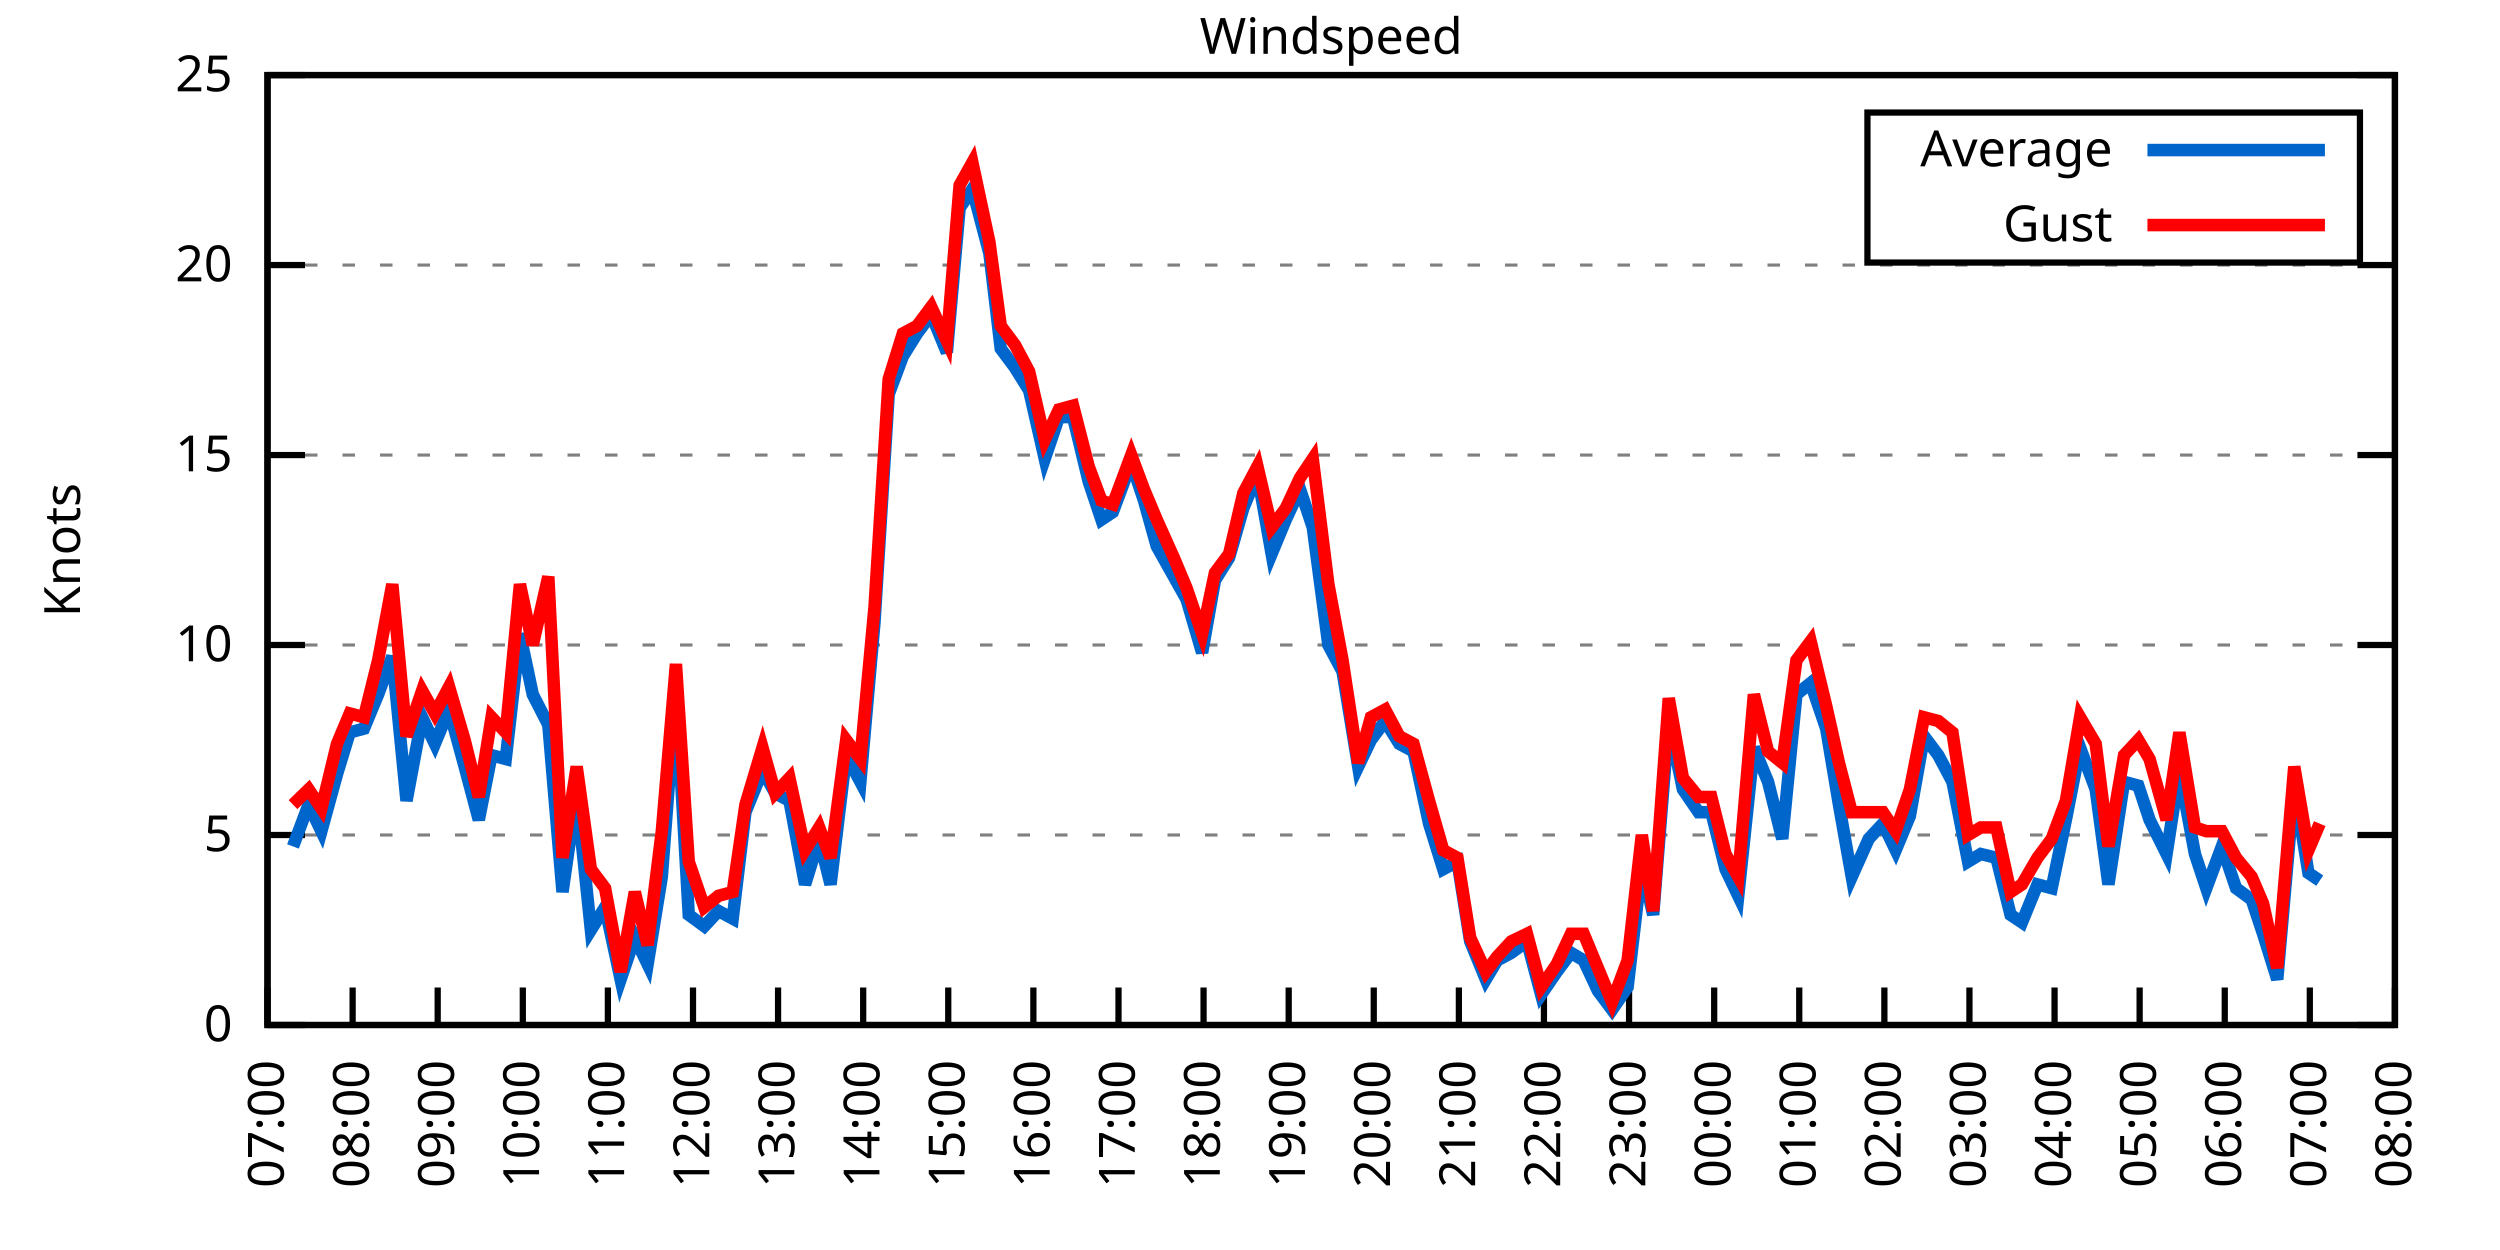
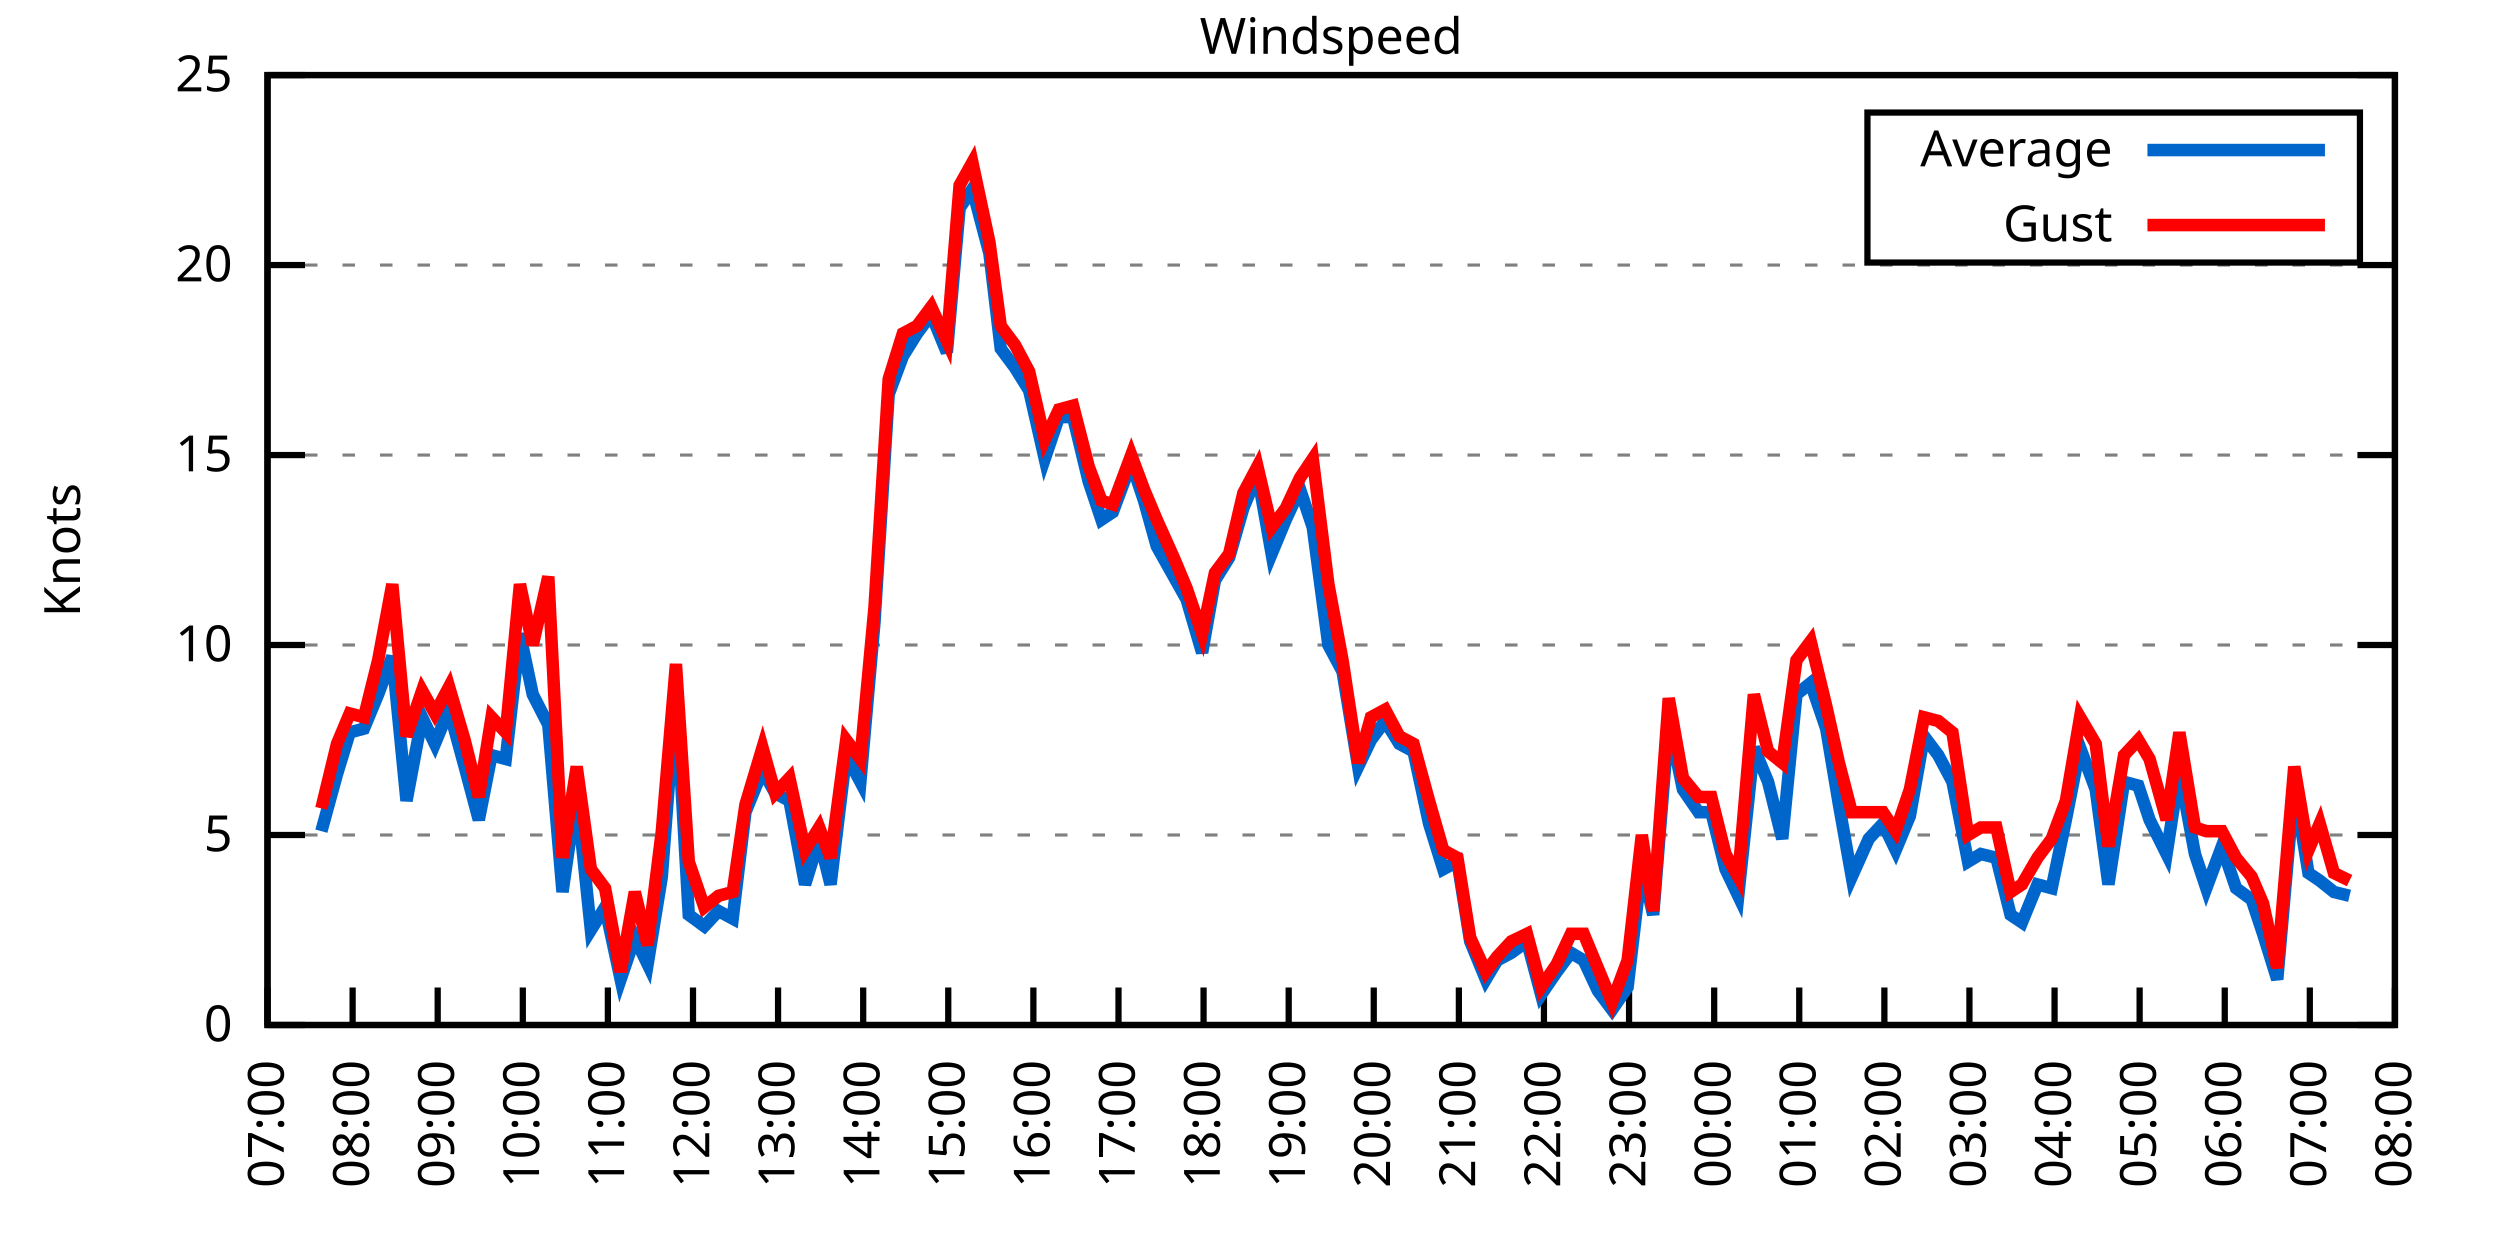
<svg xmlns="http://www.w3.org/2000/svg" xmlns:xlink="http://www.w3.org/1999/xlink" width="400" height="200" viewBox="0 0 400 200">
  <g id="gnuplot_canvas">
    <rect x="0" y="0" width="400" height="200" fill="none" />
    <defs>
      <circle id="gpDot" r="0.5" stroke-width="0.5" stroke="currentColor" />
      <path id="gpPt0" stroke-width="0.333" stroke="currentColor" d="M-1,0 h2 M0,-1 v2" />
      <path id="gpPt1" stroke-width="0.333" stroke="currentColor" d="M-1,-1 L1,1 M1,-1 L-1,1" />
      <path id="gpPt2" stroke-width="0.333" stroke="currentColor" d="M-1,0 L1,0 M0,-1 L0,1 M-1,-1 L1,1 M-1,1 L1,-1" />
      <rect id="gpPt3" stroke-width="0.333" stroke="currentColor" x="-1" y="-1" width="2" height="2" />
      <rect id="gpPt4" stroke-width="0.333" stroke="currentColor" fill="currentColor" x="-1" y="-1" width="2" height="2" />
      <circle id="gpPt5" stroke-width="0.333" stroke="currentColor" cx="0" cy="0" r="1" />
      <use xlink:href="#gpPt5" id="gpPt6" fill="currentColor" stroke="none" />
      <path id="gpPt7" stroke-width="0.333" stroke="currentColor" d="M0,-1.33 L-1.33,0.67 L1.33,0.67 z" />
      <use xlink:href="#gpPt7" id="gpPt8" fill="currentColor" stroke="none" />
      <use xlink:href="#gpPt7" id="gpPt9" stroke="currentColor" transform="rotate(180)" />
      <use xlink:href="#gpPt9" id="gpPt10" fill="currentColor" stroke="none" />
      <use xlink:href="#gpPt3" id="gpPt11" stroke="currentColor" transform="rotate(45)" />
      <use xlink:href="#gpPt11" id="gpPt12" fill="currentColor" stroke="none" />
      <path id="gpPt13" stroke-width="0.333" stroke="currentColor" d="M0,1.330 L1.265,0.411 L0.782,-1.067 L-0.782,-1.076 L-1.265,0.411 z" />
      <use xlink:href="#gpPt13" id="gpPt14" fill="currentColor" stroke="none" />
      <filter id="textbox" filterUnits="objectBoundingBox" x="0" y="0" height="1" width="1">
        <feFlood flood-color="white" flood-opacity="1" result="bgnd" />
        <feComposite in="SourceGraphic" in2="bgnd" operator="atop" />
      </filter>
      <filter id="greybox" filterUnits="objectBoundingBox" x="0" y="0" height="1" width="1">
        <feFlood flood-color="lightgrey" flood-opacity="1" result="grey" />
        <feComposite in="SourceGraphic" in2="grey" operator="atop" />
      </filter>
    </defs>
    <g fill="none" color="white" stroke="currentColor" stroke-width="1.00" stroke-linecap="butt" stroke-linejoin="miter">
</g>
    <g fill="none" color="black" stroke="currentColor" stroke-width="1.00" stroke-linecap="butt" stroke-linejoin="miter">
      <g stroke="none" shape-rendering="crispEdges">
        <polygon fill="rgb(255, 255, 255)" points="42.80,164.00 383.18,164.00 383.18,12.02 42.80,12.02 " />
      </g>
    </g>
    <g fill="none" color="black" stroke="currentColor" stroke-width="1.00" stroke-linecap="butt" stroke-linejoin="miter">
</g>
    <g fill="none" color="black" stroke="black" stroke-width="0.50" stroke-linecap="butt" stroke-linejoin="miter">
</g>
    <g fill="none" color="gray" stroke="currentColor" stroke-width="0.50" stroke-linecap="butt" stroke-linejoin="miter">
      <path stroke="gray" stroke-dasharray="2,4" class="gridline" d="M42.80,164.00 L383.19,164.00  " />
    </g>
    <g fill="none" color="gray" stroke="gray" stroke-width="1.00" stroke-linecap="butt" stroke-linejoin="miter">
</g>
    <g fill="none" color="black" stroke="currentColor" stroke-width="1.00" stroke-linecap="butt" stroke-linejoin="miter">
      <path stroke="black" d="M42.80,164.00 L48.80,164.00 M383.19,164.00 L377.19,164.00  " />
      <g transform="translate(37.20,166.60)" stroke="none" fill="black" font-family="Sans" font-size="8.00" text-anchor="end">
        <text>
          <tspan font-family="Sans"> 0</tspan>
        </text>
      </g>
    </g>
    <g fill="none" color="black" stroke="currentColor" stroke-width="1.00" stroke-linecap="butt" stroke-linejoin="miter">
</g>
    <g fill="none" color="black" stroke="black" stroke-width="0.50" stroke-linecap="butt" stroke-linejoin="miter">
</g>
    <g fill="none" color="gray" stroke="currentColor" stroke-width="0.50" stroke-linecap="butt" stroke-linejoin="miter">
      <path stroke="gray" stroke-dasharray="2,4" class="gridline" d="M42.80,133.60 L383.19,133.60  " />
    </g>
    <g fill="none" color="gray" stroke="gray" stroke-width="1.00" stroke-linecap="butt" stroke-linejoin="miter">
</g>
    <g fill="none" color="black" stroke="currentColor" stroke-width="1.00" stroke-linecap="butt" stroke-linejoin="miter">
      <path stroke="black" d="M42.80,133.60 L48.80,133.60 M383.19,133.60 L377.19,133.60  " />
      <g transform="translate(37.20,136.20)" stroke="none" fill="black" font-family="Sans" font-size="8.00" text-anchor="end">
        <text>
          <tspan font-family="Sans"> 5</tspan>
        </text>
      </g>
    </g>
    <g fill="none" color="black" stroke="currentColor" stroke-width="1.00" stroke-linecap="butt" stroke-linejoin="miter">
</g>
    <g fill="none" color="black" stroke="black" stroke-width="0.50" stroke-linecap="butt" stroke-linejoin="miter">
</g>
    <g fill="none" color="gray" stroke="currentColor" stroke-width="0.50" stroke-linecap="butt" stroke-linejoin="miter">
      <path stroke="gray" stroke-dasharray="2,4" class="gridline" d="M42.80,103.20 L383.19,103.20  " />
    </g>
    <g fill="none" color="gray" stroke="gray" stroke-width="1.00" stroke-linecap="butt" stroke-linejoin="miter">
</g>
    <g fill="none" color="black" stroke="currentColor" stroke-width="1.00" stroke-linecap="butt" stroke-linejoin="miter">
      <path stroke="black" d="M42.80,103.20 L48.80,103.20 M383.19,103.20 L377.19,103.20  " />
      <g transform="translate(37.20,105.80)" stroke="none" fill="black" font-family="Sans" font-size="8.00" text-anchor="end">
        <text>
          <tspan font-family="Sans"> 10</tspan>
        </text>
      </g>
    </g>
    <g fill="none" color="black" stroke="currentColor" stroke-width="1.00" stroke-linecap="butt" stroke-linejoin="miter">
</g>
    <g fill="none" color="black" stroke="black" stroke-width="0.50" stroke-linecap="butt" stroke-linejoin="miter">
</g>
    <g fill="none" color="gray" stroke="currentColor" stroke-width="0.50" stroke-linecap="butt" stroke-linejoin="miter">
      <path stroke="gray" stroke-dasharray="2,4" class="gridline" d="M42.80,72.81 L383.19,72.81  " />
    </g>
    <g fill="none" color="gray" stroke="gray" stroke-width="1.00" stroke-linecap="butt" stroke-linejoin="miter">
</g>
    <g fill="none" color="black" stroke="currentColor" stroke-width="1.00" stroke-linecap="butt" stroke-linejoin="miter">
      <path stroke="black" d="M42.80,72.81 L48.80,72.81 M383.19,72.81 L377.19,72.81  " />
      <g transform="translate(37.20,75.41)" stroke="none" fill="black" font-family="Sans" font-size="8.00" text-anchor="end">
        <text>
          <tspan font-family="Sans"> 15</tspan>
        </text>
      </g>
    </g>
    <g fill="none" color="black" stroke="currentColor" stroke-width="1.00" stroke-linecap="butt" stroke-linejoin="miter">
</g>
    <g fill="none" color="black" stroke="black" stroke-width="0.50" stroke-linecap="butt" stroke-linejoin="miter">
</g>
    <g fill="none" color="gray" stroke="currentColor" stroke-width="0.50" stroke-linecap="butt" stroke-linejoin="miter">
      <path stroke="gray" stroke-dasharray="2,4" class="gridline" d="M42.80,42.41 L383.19,42.41  " />
    </g>
    <g fill="none" color="gray" stroke="gray" stroke-width="1.00" stroke-linecap="butt" stroke-linejoin="miter">
</g>
    <g fill="none" color="black" stroke="currentColor" stroke-width="1.00" stroke-linecap="butt" stroke-linejoin="miter">
      <path stroke="black" d="M42.80,42.41 L48.80,42.41 M383.19,42.41 L377.19,42.41  " />
      <g transform="translate(37.20,45.01)" stroke="none" fill="black" font-family="Sans" font-size="8.00" text-anchor="end">
        <text>
          <tspan font-family="Sans"> 20</tspan>
        </text>
      </g>
    </g>
    <g fill="none" color="black" stroke="currentColor" stroke-width="1.00" stroke-linecap="butt" stroke-linejoin="miter">
</g>
    <g fill="none" color="black" stroke="black" stroke-width="0.50" stroke-linecap="butt" stroke-linejoin="miter">
</g>
    <g fill="none" color="gray" stroke="currentColor" stroke-width="0.50" stroke-linecap="butt" stroke-linejoin="miter">
      <path stroke="gray" stroke-dasharray="2,4" class="gridline" d="M42.80,12.01 L383.19,12.01  " />
    </g>
    <g fill="none" color="gray" stroke="gray" stroke-width="1.00" stroke-linecap="butt" stroke-linejoin="miter">
</g>
    <g fill="none" color="black" stroke="currentColor" stroke-width="1.00" stroke-linecap="butt" stroke-linejoin="miter">
      <path stroke="black" d="M42.80,12.01 L48.80,12.01 M383.19,12.01 L377.19,12.01  " />
      <g transform="translate(37.20,14.61)" stroke="none" fill="black" font-family="Sans" font-size="8.00" text-anchor="end">
        <text>
          <tspan font-family="Sans"> 25</tspan>
        </text>
      </g>
    </g>
    <g fill="none" color="black" stroke="currentColor" stroke-width="1.00" stroke-linecap="butt" stroke-linejoin="miter">
      <path stroke="black" d="M42.80,164.00 L42.80,158.00  " />
      <g transform="translate(45.40,169.60) rotate(270.00)" stroke="none" fill="black" font-family="Sans" font-size="8.00" text-anchor="end">
        <text>
          <tspan font-family="Sans">07:00</tspan>
        </text>
      </g>
    </g>
    <g fill="none" color="black" stroke="currentColor" stroke-width="1.00" stroke-linecap="butt" stroke-linejoin="miter">
      <path stroke="black" d="M56.42,164.00 L56.42,158.00  " />
      <g transform="translate(59.02,169.60) rotate(270.00)" stroke="none" fill="black" font-family="Sans" font-size="8.00" text-anchor="end">
        <text>
          <tspan font-family="Sans">08:00</tspan>
        </text>
      </g>
    </g>
    <g fill="none" color="black" stroke="currentColor" stroke-width="1.00" stroke-linecap="butt" stroke-linejoin="miter">
      <path stroke="black" d="M70.03,164.00 L70.03,158.00  " />
      <g transform="translate(72.63,169.60) rotate(270.00)" stroke="none" fill="black" font-family="Sans" font-size="8.00" text-anchor="end">
        <text>
          <tspan font-family="Sans">09:00</tspan>
        </text>
      </g>
    </g>
    <g fill="none" color="black" stroke="currentColor" stroke-width="1.00" stroke-linecap="butt" stroke-linejoin="miter">
      <path stroke="black" d="M83.65,164.00 L83.65,158.00  " />
      <g transform="translate(86.25,169.60) rotate(270.00)" stroke="none" fill="black" font-family="Sans" font-size="8.00" text-anchor="end">
        <text>
          <tspan font-family="Sans">10:00</tspan>
        </text>
      </g>
    </g>
    <g fill="none" color="black" stroke="currentColor" stroke-width="1.00" stroke-linecap="butt" stroke-linejoin="miter">
      <path stroke="black" d="M97.26,164.00 L97.26,158.00  " />
      <g transform="translate(99.86,169.60) rotate(270.00)" stroke="none" fill="black" font-family="Sans" font-size="8.00" text-anchor="end">
        <text>
          <tspan font-family="Sans">11:00</tspan>
        </text>
      </g>
    </g>
    <g fill="none" color="black" stroke="currentColor" stroke-width="1.00" stroke-linecap="butt" stroke-linejoin="miter">
      <path stroke="black" d="M110.88,164.00 L110.88,158.00  " />
      <g transform="translate(113.48,169.60) rotate(270.00)" stroke="none" fill="black" font-family="Sans" font-size="8.00" text-anchor="end">
        <text>
          <tspan font-family="Sans">12:00</tspan>
        </text>
      </g>
    </g>
    <g fill="none" color="black" stroke="currentColor" stroke-width="1.00" stroke-linecap="butt" stroke-linejoin="miter">
      <path stroke="black" d="M124.49,164.00 L124.49,158.00  " />
      <g transform="translate(127.09,169.60) rotate(270.00)" stroke="none" fill="black" font-family="Sans" font-size="8.00" text-anchor="end">
        <text>
          <tspan font-family="Sans">13:00</tspan>
        </text>
      </g>
    </g>
    <g fill="none" color="black" stroke="currentColor" stroke-width="1.00" stroke-linecap="butt" stroke-linejoin="miter">
      <path stroke="black" d="M138.11,164.00 L138.11,158.00  " />
      <g transform="translate(140.71,169.60) rotate(270.00)" stroke="none" fill="black" font-family="Sans" font-size="8.00" text-anchor="end">
        <text>
          <tspan font-family="Sans">14:00</tspan>
        </text>
      </g>
    </g>
    <g fill="none" color="black" stroke="currentColor" stroke-width="1.00" stroke-linecap="butt" stroke-linejoin="miter">
      <path stroke="black" d="M151.72,164.00 L151.72,158.00  " />
      <g transform="translate(154.32,169.60) rotate(270.00)" stroke="none" fill="black" font-family="Sans" font-size="8.00" text-anchor="end">
        <text>
          <tspan font-family="Sans">15:00</tspan>
        </text>
      </g>
    </g>
    <g fill="none" color="black" stroke="currentColor" stroke-width="1.00" stroke-linecap="butt" stroke-linejoin="miter">
      <path stroke="black" d="M165.34,164.00 L165.34,158.00  " />
      <g transform="translate(167.94,169.60) rotate(270.00)" stroke="none" fill="black" font-family="Sans" font-size="8.00" text-anchor="end">
        <text>
          <tspan font-family="Sans">16:00</tspan>
        </text>
      </g>
    </g>
    <g fill="none" color="black" stroke="currentColor" stroke-width="1.00" stroke-linecap="butt" stroke-linejoin="miter">
      <path stroke="black" d="M178.96,164.00 L178.96,158.00  " />
      <g transform="translate(181.56,169.60) rotate(270.00)" stroke="none" fill="black" font-family="Sans" font-size="8.00" text-anchor="end">
        <text>
          <tspan font-family="Sans">17:00</tspan>
        </text>
      </g>
    </g>
    <g fill="none" color="black" stroke="currentColor" stroke-width="1.00" stroke-linecap="butt" stroke-linejoin="miter">
      <path stroke="black" d="M192.57,164.00 L192.57,158.00  " />
      <g transform="translate(195.17,169.60) rotate(270.00)" stroke="none" fill="black" font-family="Sans" font-size="8.00" text-anchor="end">
        <text>
          <tspan font-family="Sans">18:00</tspan>
        </text>
      </g>
    </g>
    <g fill="none" color="black" stroke="currentColor" stroke-width="1.00" stroke-linecap="butt" stroke-linejoin="miter">
      <path stroke="black" d="M206.19,164.00 L206.19,158.00  " />
      <g transform="translate(208.79,169.60) rotate(270.00)" stroke="none" fill="black" font-family="Sans" font-size="8.00" text-anchor="end">
        <text>
          <tspan font-family="Sans">19:00</tspan>
        </text>
      </g>
    </g>
    <g fill="none" color="black" stroke="currentColor" stroke-width="1.00" stroke-linecap="butt" stroke-linejoin="miter">
      <path stroke="black" d="M219.80,164.00 L219.80,158.00  " />
      <g transform="translate(222.40,169.60) rotate(270.00)" stroke="none" fill="black" font-family="Sans" font-size="8.00" text-anchor="end">
        <text>
          <tspan font-family="Sans">20:00</tspan>
        </text>
      </g>
    </g>
    <g fill="none" color="black" stroke="currentColor" stroke-width="1.00" stroke-linecap="butt" stroke-linejoin="miter">
      <path stroke="black" d="M233.42,164.00 L233.42,158.00  " />
      <g transform="translate(236.02,169.60) rotate(270.00)" stroke="none" fill="black" font-family="Sans" font-size="8.00" text-anchor="end">
        <text>
          <tspan font-family="Sans">21:00</tspan>
        </text>
      </g>
    </g>
    <g fill="none" color="black" stroke="currentColor" stroke-width="1.00" stroke-linecap="butt" stroke-linejoin="miter">
      <path stroke="black" d="M247.03,164.00 L247.03,158.00  " />
      <g transform="translate(249.63,169.60) rotate(270.00)" stroke="none" fill="black" font-family="Sans" font-size="8.00" text-anchor="end">
        <text>
          <tspan font-family="Sans">22:00</tspan>
        </text>
      </g>
    </g>
    <g fill="none" color="black" stroke="currentColor" stroke-width="1.00" stroke-linecap="butt" stroke-linejoin="miter">
      <path stroke="black" d="M260.65,164.00 L260.65,158.00  " />
      <g transform="translate(263.25,169.60) rotate(270.00)" stroke="none" fill="black" font-family="Sans" font-size="8.00" text-anchor="end">
        <text>
          <tspan font-family="Sans">23:00</tspan>
        </text>
      </g>
    </g>
    <g fill="none" color="black" stroke="currentColor" stroke-width="1.00" stroke-linecap="butt" stroke-linejoin="miter">
      <path stroke="black" d="M274.27,164.00 L274.27,158.00  " />
      <g transform="translate(276.87,169.60) rotate(270.00)" stroke="none" fill="black" font-family="Sans" font-size="8.00" text-anchor="end">
        <text>
          <tspan font-family="Sans">00:00</tspan>
        </text>
      </g>
    </g>
    <g fill="none" color="black" stroke="currentColor" stroke-width="1.00" stroke-linecap="butt" stroke-linejoin="miter">
      <path stroke="black" d="M287.88,164.00 L287.88,158.00  " />
      <g transform="translate(290.48,169.60) rotate(270.00)" stroke="none" fill="black" font-family="Sans" font-size="8.00" text-anchor="end">
        <text>
          <tspan font-family="Sans">01:00</tspan>
        </text>
      </g>
    </g>
    <g fill="none" color="black" stroke="currentColor" stroke-width="1.00" stroke-linecap="butt" stroke-linejoin="miter">
      <path stroke="black" d="M301.50,164.00 L301.50,158.00  " />
      <g transform="translate(304.10,169.60) rotate(270.00)" stroke="none" fill="black" font-family="Sans" font-size="8.00" text-anchor="end">
        <text>
          <tspan font-family="Sans">02:00</tspan>
        </text>
      </g>
    </g>
    <g fill="none" color="black" stroke="currentColor" stroke-width="1.00" stroke-linecap="butt" stroke-linejoin="miter">
      <path stroke="black" d="M315.11,164.00 L315.11,158.00  " />
      <g transform="translate(317.71,169.60) rotate(270.00)" stroke="none" fill="black" font-family="Sans" font-size="8.00" text-anchor="end">
        <text>
          <tspan font-family="Sans">03:00</tspan>
        </text>
      </g>
    </g>
    <g fill="none" color="black" stroke="currentColor" stroke-width="1.00" stroke-linecap="butt" stroke-linejoin="miter">
      <path stroke="black" d="M328.73,164.00 L328.73,158.00  " />
      <g transform="translate(331.33,169.60) rotate(270.00)" stroke="none" fill="black" font-family="Sans" font-size="8.00" text-anchor="end">
        <text>
          <tspan font-family="Sans">04:00</tspan>
        </text>
      </g>
    </g>
    <g fill="none" color="black" stroke="currentColor" stroke-width="1.00" stroke-linecap="butt" stroke-linejoin="miter">
      <path stroke="black" d="M342.34,164.00 L342.34,158.00  " />
      <g transform="translate(344.94,169.60) rotate(270.00)" stroke="none" fill="black" font-family="Sans" font-size="8.00" text-anchor="end">
        <text>
          <tspan font-family="Sans">05:00</tspan>
        </text>
      </g>
    </g>
    <g fill="none" color="black" stroke="currentColor" stroke-width="1.00" stroke-linecap="butt" stroke-linejoin="miter">
      <path stroke="black" d="M355.96,164.00 L355.96,158.00  " />
      <g transform="translate(358.56,169.60) rotate(270.00)" stroke="none" fill="black" font-family="Sans" font-size="8.00" text-anchor="end">
        <text>
          <tspan font-family="Sans">06:00</tspan>
        </text>
      </g>
    </g>
    <g fill="none" color="black" stroke="currentColor" stroke-width="1.00" stroke-linecap="butt" stroke-linejoin="miter">
      <path stroke="black" d="M369.57,164.00 L369.57,158.00  " />
      <g transform="translate(372.17,169.60) rotate(270.00)" stroke="none" fill="black" font-family="Sans" font-size="8.00" text-anchor="end">
        <text>
          <tspan font-family="Sans">07:00</tspan>
        </text>
      </g>
    </g>
    <g fill="none" color="black" stroke="currentColor" stroke-width="1.00" stroke-linecap="butt" stroke-linejoin="miter">
      <path stroke="black" d="M383.19,164.00 L383.19,158.00  " />
      <g transform="translate(385.79,169.60) rotate(270.00)" stroke="none" fill="black" font-family="Sans" font-size="8.00" text-anchor="end">
        <text>
          <tspan font-family="Sans">08:00</tspan>
        </text>
      </g>
    </g>
    <g fill="none" color="black" stroke="currentColor" stroke-width="1.00" stroke-linecap="butt" stroke-linejoin="miter">
</g>
    <g fill="none" color="black" stroke="currentColor" stroke-width="1.00" stroke-linecap="butt" stroke-linejoin="miter">
      <path stroke="black" d="M42.80,12.01 L42.80,164.00 L383.19,164.00 L383.19,12.01 L42.80,12.01 Z  " />
    </g>
    <g fill="none" color="black" stroke="currentColor" stroke-width="1.00" stroke-linecap="butt" stroke-linejoin="miter">
</g>
    <g fill="none" color="black" stroke="currentColor" stroke-width="1.00" stroke-linecap="butt" stroke-linejoin="miter">
      <path stroke="black" d="M298.79,42.01 L298.79,18.01 L377.59,18.01 L377.59,42.01 L298.79,42.01 Z  " />
    </g>
    <g id="Windspeed_plot_1">
      <g fill="none" color="white" stroke="black" stroke-width="2.00" stroke-linecap="butt" stroke-linejoin="miter">
</g>
      <g fill="none" color="black" stroke="currentColor" stroke-width="2.00" stroke-linecap="butt" stroke-linejoin="miter">
        <g transform="translate(337.99,26.61)" stroke="none" fill="black" font-family="Sans" font-size="8.00" text-anchor="end">
          <text>
            <tspan font-family="Sans">Average</tspan>
          </text>
        </g>
      </g>
      <g fill="none" color="black" stroke="currentColor" stroke-width="2.00" stroke-linecap="butt" stroke-linejoin="miter">
-         <path stroke="rgb(  0, 102, 204)" d="M343.59,24.01 L371.99,24.01 M46.88,135.43 L49.38,128.74 L51.42,132.99 L53.92,123.87 L55.96,117.19 L58.23,116.58   L60.50,111.11 L62.77,105.03 L65.04,128.13 L67.54,114.76 L69.58,119.01 L71.85,113.54 L74.34,122.66 L76.61,131.17   L78.65,120.83 L80.92,121.44 L83.19,101.38 L85.24,111.11 L87.73,115.97 L90.00,142.72 L92.27,126.91 L94.54,148.80   L96.81,145.15 L99.30,156.70 L101.57,150.02 L103.62,154.27 L105.89,140.29 L108.15,110.50 L110.20,146.37 L112.69,148.19   L114.96,145.76 L117.23,146.98 L119.27,129.95 L122.00,123.27 L124.04,126.91 L126.31,128.13 L128.81,141.51 L131.07,134.21   L132.89,141.51 L135.39,120.83 L137.66,125.09 L139.92,99.56 L142.19,63.08 L144.46,57.00 L146.73,53.35 L149.00,50.31   L151.50,56.39 L153.54,33.29 L155.58,30.25 L158.31,40.58 L160.12,55.78 L162.39,58.82 L164.66,62.47 L167.16,73.41   L169.43,66.73 L171.69,66.73 L174.19,77.06 L176.23,83.14 L178.05,81.93 L181.00,74.02 L183.04,80.10 L185.08,87.40   L187.81,92.26 L189.85,95.91 L192.34,104.42 L194.39,92.87 L196.66,89.22 L198.93,81.32 L201.19,75.85 L203.46,88.61   L205.73,83.14 L208.00,78.28 L210.04,84.36 L212.54,103.20 L214.81,107.46 L217.31,122.66 L219.35,118.40 L221.62,115.36   L223.89,119.01 L226.16,120.23 L228.65,131.78 L230.92,139.07 L233.19,137.86 L235.23,150.62 L237.73,156.70 L239.55,153.66   L241.81,152.45 L244.31,150.62 L246.58,159.14 L249.08,155.49 L251.35,152.45 L253.39,153.66 L255.66,158.53 L257.93,161.57   L260.42,157.92 L262.69,138.47 L264.51,146.37 L267.00,115.36 L269.27,126.31 L271.77,129.95 L273.81,129.95 L276.08,139.07   L278.12,143.33 L280.62,119.62 L282.89,125.09 L285.16,134.21 L287.43,111.11 L289.70,109.28 L292.19,116.58 L294.23,128.74   L296.28,140.29 L299.00,134.21 L301.27,131.78 L303.31,136.03 L305.58,130.56 L307.85,117.80 L310.12,120.83 L312.39,125.09   L314.89,137.86 L316.93,136.64 L319.42,137.25 L321.69,146.37 L323.51,147.59 L326.00,141.51 L328.27,142.11 L330.54,131.17   L332.81,119.62 L335.31,126.31 L337.35,141.51 L339.85,125.09 L342.12,125.70 L343.93,131.17 L346.65,136.64 L348.70,123.27   L351.19,136.64 L353.01,142.11 L355.50,135.43 L357.77,142.11 L360.27,143.94 L362.09,149.41 L364.36,156.70 L367.08,125.70   L369.35,139.68 L371.16,140.90  " />
+         <path stroke="rgb(  0, 102, 204)" d="M343.59,24.01 L371.99,24.01 M51.42,132.99 L53.92,123.87 L55.96,117.19 L58.23,116.58 L60.50,111.11 L62.77,105.03   L65.04,128.13 L67.54,114.76 L69.58,119.01 L71.85,113.54 L74.34,122.66 L76.61,131.17 L78.65,120.83 L80.92,121.44   L83.19,101.38 L85.24,111.11 L87.73,115.97 L90.00,142.72 L92.27,126.91 L94.54,148.80 L96.81,145.15 L99.30,156.70   L101.57,150.02 L103.62,154.27 L105.89,140.29 L108.15,110.50 L110.20,146.37 L112.69,148.19 L114.96,145.76 L117.23,146.98   L119.27,129.95 L122.00,123.27 L124.04,126.91 L126.31,128.13 L128.81,141.51 L131.07,134.21 L132.89,141.51 L135.39,120.83   L137.66,125.09 L139.92,99.56 L142.19,63.08 L144.46,57.00 L146.73,53.35 L149.00,50.31 L151.50,56.39 L153.54,33.29   L155.58,30.25 L158.31,40.58 L160.12,55.78 L162.39,58.82 L164.66,62.47 L167.16,73.41 L169.43,66.73 L171.69,66.73   L174.19,77.06 L176.23,83.14 L178.05,81.93 L181.00,74.02 L183.04,80.10 L185.08,87.40 L187.81,92.26 L189.85,95.91   L192.34,104.42 L194.39,92.87 L196.66,89.22 L198.93,81.32 L201.19,75.85 L203.46,88.61 L205.73,83.14 L208.00,78.28   L210.04,84.36 L212.54,103.20 L214.81,107.46 L217.31,122.66 L219.35,118.40 L221.62,115.36 L223.89,119.01 L226.16,120.23   L228.65,131.78 L230.92,139.07 L233.19,137.86 L235.23,150.62 L237.73,156.70 L239.55,153.66 L241.81,152.45 L244.31,150.62   L246.58,159.14 L249.08,155.49 L251.35,152.45 L253.39,153.66 L255.66,158.53 L257.93,161.57 L260.42,157.92 L262.69,138.47   L264.51,146.37 L267.00,115.36 L269.27,126.31 L271.77,129.95 L273.81,129.95 L276.08,139.07 L278.12,143.33 L280.62,119.62   L282.89,125.09 L285.16,134.21 L287.43,111.11 L289.70,109.28 L292.19,116.58 L294.23,128.74 L296.28,140.29 L299.00,134.21   L301.27,131.78 L303.31,136.03 L305.58,130.56 L307.85,117.80 L310.12,120.83 L312.39,125.09 L314.89,137.86 L316.93,136.64   L319.42,137.25 L321.69,146.37 L323.51,147.59 L326.00,141.51 L328.27,142.11 L330.54,131.17 L332.81,119.62 L335.31,126.31   L337.35,141.51 L339.85,125.09 L342.12,125.70 L343.93,131.17 L346.65,136.64 L348.70,123.27 L351.19,136.64 L353.01,142.11   L355.50,135.43 L357.77,142.11 L360.27,143.94 L362.09,149.41 L364.36,156.70 L367.08,125.70 L369.35,139.68 L371.16,140.90   L373.43,142.72 L375.93,143.33  " />
      </g>
    </g>
    <g id="Windspeed_plot_2">
      <g fill="none" color="black" stroke="currentColor" stroke-width="2.00" stroke-linecap="butt" stroke-linejoin="miter">
        <g transform="translate(337.99,38.61)" stroke="none" fill="black" font-family="Sans" font-size="8.00" text-anchor="end">
          <text>
            <tspan font-family="Sans">Gust</tspan>
          </text>
        </g>
      </g>
      <g fill="none" color="black" stroke="currentColor" stroke-width="2.00" stroke-linecap="butt" stroke-linejoin="miter">
-         <path stroke="rgb(255,   0,   0)" d="M343.59,36.01 L371.99,36.01 M46.88,128.74 L49.38,126.31 L51.42,129.35 L53.92,119.01 L55.96,114.15 L58.23,114.76   L60.50,105.64 L62.77,93.48 L65.04,117.80 L67.54,110.50 L69.58,114.15 L71.85,109.89 L74.34,118.40 L76.61,127.52   L78.65,114.76 L80.92,117.19 L83.19,93.48 L85.24,103.20 L87.73,92.26 L90.00,137.25 L92.27,122.66 L94.54,139.07   L96.81,142.11 L99.30,155.49 L101.57,142.72 L103.62,151.23 L105.89,132.99 L108.15,106.24 L110.20,137.86 L112.69,145.15   L114.96,143.33 L117.23,142.72 L119.27,128.74 L122.00,119.62 L124.04,126.91 L126.31,124.48 L128.81,136.03 L131.07,132.39   L132.89,137.25 L135.39,118.40 L137.66,121.44 L139.92,97.12 L142.19,60.65 L144.46,53.35 L146.73,52.14 L149.00,49.10   L151.50,54.57 L153.54,29.64 L155.58,25.99 L158.31,38.76 L160.12,52.14 L162.39,55.18 L164.66,59.43 L167.16,70.37   L169.43,65.51 L171.69,64.90 L174.19,74.63 L176.23,80.10 L178.05,80.71 L181.00,72.81 L183.04,78.28 L185.08,83.14   L187.81,89.22 L189.85,94.08 L192.34,101.38 L194.39,91.65 L196.66,88.61 L198.93,78.89 L201.19,74.63 L203.46,84.36   L205.73,81.32 L208.00,76.45 L210.04,73.41 L212.54,93.48 L214.81,105.64 L217.31,122.05 L219.35,114.76 L221.62,113.54   L223.89,117.80 L226.16,119.01 L228.65,128.13 L230.92,136.03 L233.19,137.25 L235.23,150.02 L237.73,155.49 L239.55,153.06   L241.81,150.62 L244.31,149.41 L246.58,157.92 L249.08,154.27 L251.35,149.41 L253.39,149.41 L255.66,154.88 L257.93,160.35   L260.42,153.66 L262.69,133.60 L264.51,145.76 L267.00,111.72 L269.27,124.48 L271.77,127.52 L273.81,127.52 L276.08,136.64   L278.12,140.29 L280.62,111.11 L282.89,120.23 L285.16,122.05 L287.43,105.64 L289.70,102.60 L292.19,112.93 L294.23,122.05   L296.28,129.95 L299.00,129.95 L301.27,129.95 L303.31,132.99 L305.58,126.31 L307.85,114.76 L310.12,115.36 L312.39,117.19   L314.89,133.60 L316.93,132.39 L319.42,132.39 L321.69,142.72 L323.51,141.51 L326.00,137.25 L328.27,134.21 L330.54,128.13   L332.81,114.76 L335.31,119.01 L337.35,135.43 L339.85,120.83 L342.12,118.40 L343.93,121.44 L346.65,131.17 L348.70,117.19   L351.19,132.39 L353.01,132.99 L355.50,132.99 L357.77,137.25 L360.27,140.29 L362.09,144.55 L364.36,154.88 L367.08,122.66   L369.35,136.03 L371.16,131.78  " />
+         <path stroke="rgb(255,   0,   0)" d="M343.59,36.01 L371.99,36.01 M51.42,129.35 L53.92,119.01 L55.96,114.15 L58.23,114.76 L60.50,105.64 L62.77,93.48   L65.04,117.80 L67.54,110.50 L69.58,114.15 L71.85,109.89 L74.34,118.40 L76.61,127.52 L78.65,114.76 L80.92,117.19   L83.19,93.48 L85.24,103.20 L87.73,92.26 L90.00,137.25 L92.27,122.66 L94.54,139.07 L96.81,142.11 L99.30,155.49   L101.57,142.72 L103.62,151.23 L105.89,132.99 L108.15,106.24 L110.20,137.86 L112.69,145.15 L114.96,143.33 L117.23,142.72   L119.27,128.74 L122.00,119.62 L124.04,126.91 L126.31,124.48 L128.81,136.03 L131.07,132.39 L132.89,137.25 L135.39,118.40   L137.66,121.44 L139.92,97.12 L142.19,60.65 L144.46,53.35 L146.73,52.14 L149.00,49.10 L151.50,54.57 L153.54,29.64   L155.58,25.99 L158.31,38.76 L160.12,52.14 L162.39,55.18 L164.66,59.43 L167.16,70.37 L169.43,65.51 L171.69,64.90   L174.19,74.63 L176.23,80.10 L178.05,80.71 L181.00,72.81 L183.04,78.28 L185.08,83.14 L187.81,89.22 L189.85,94.08   L192.34,101.38 L194.39,91.65 L196.66,88.61 L198.93,78.89 L201.19,74.63 L203.46,84.36 L205.73,81.32 L208.00,76.45   L210.04,73.41 L212.54,93.48 L214.81,105.64 L217.31,122.05 L219.35,114.76 L221.62,113.54 L223.89,117.80 L226.16,119.01   L228.65,128.13 L230.92,136.03 L233.19,137.25 L235.23,150.02 L237.73,155.49 L239.55,153.06 L241.81,150.62 L244.31,149.41   L246.58,157.92 L249.08,154.27 L251.35,149.41 L253.39,149.41 L255.66,154.88 L257.93,160.35 L260.42,153.66 L262.69,133.60   L264.51,145.76 L267.00,111.72 L269.27,124.48 L271.77,127.52 L273.81,127.52 L276.08,136.64 L278.12,140.29 L280.62,111.11   L282.89,120.23 L285.16,122.05 L287.43,105.64 L289.70,102.60 L292.19,112.93 L294.23,122.05 L296.28,129.95 L299.00,129.95   L301.27,129.95 L303.31,132.99 L305.58,126.31 L307.85,114.76 L310.12,115.36 L312.39,117.19 L314.89,133.60 L316.93,132.39   L319.42,132.39 L321.69,142.72 L323.51,141.51 L326.00,137.25 L328.27,134.21 L330.54,128.13 L332.81,114.76 L335.31,119.01   L337.35,135.43 L339.85,120.83 L342.12,118.40 L343.93,121.44 L346.65,131.17 L348.70,117.19 L351.19,132.39 L353.01,132.99   L355.50,132.99 L357.77,137.25 L360.27,140.29 L362.09,144.55 L364.36,154.88 L367.08,122.66 L369.35,136.03 L371.16,131.78   L373.43,139.68 L375.93,140.90  " />
      </g>
    </g>
    <g fill="none" color="black" stroke="currentColor" stroke-width="2.00" stroke-linecap="butt" stroke-linejoin="miter">
</g>
    <g fill="none" color="black" stroke="black" stroke-width="1.00" stroke-linecap="butt" stroke-linejoin="miter">
</g>
    <g fill="none" color="black" stroke="currentColor" stroke-width="1.00" stroke-linecap="butt" stroke-linejoin="miter">
      <path stroke="black" d="M42.80,12.01 L42.80,164.00 L383.19,164.00 L383.19,12.01 L42.80,12.01 Z  " />
      <g transform="translate(12.80,88.01) rotate(270.00)" stroke="none" fill="black" font-family="Sans" font-size="8.00" text-anchor="middle">
        <text>
          <tspan font-family="Sans">Knots</tspan>
        </text>
      </g>
    </g>
    <g fill="none" color="black" stroke="currentColor" stroke-width="1.00" stroke-linecap="butt" stroke-linejoin="miter">
</g>
    <g fill="none" color="black" stroke="currentColor" stroke-width="1.00" stroke-linecap="butt" stroke-linejoin="miter">
      <g transform="translate(212.99,8.61)" stroke="none" fill="black" font-family="Sans" font-size="8.00" text-anchor="middle">
        <text>
          <tspan font-family="Sans">Windspeed</tspan>
        </text>
      </g>
    </g>
    <g fill="none" color="black" stroke="currentColor" stroke-width="1.00" stroke-linecap="butt" stroke-linejoin="miter">
</g>
  </g>
</svg>
